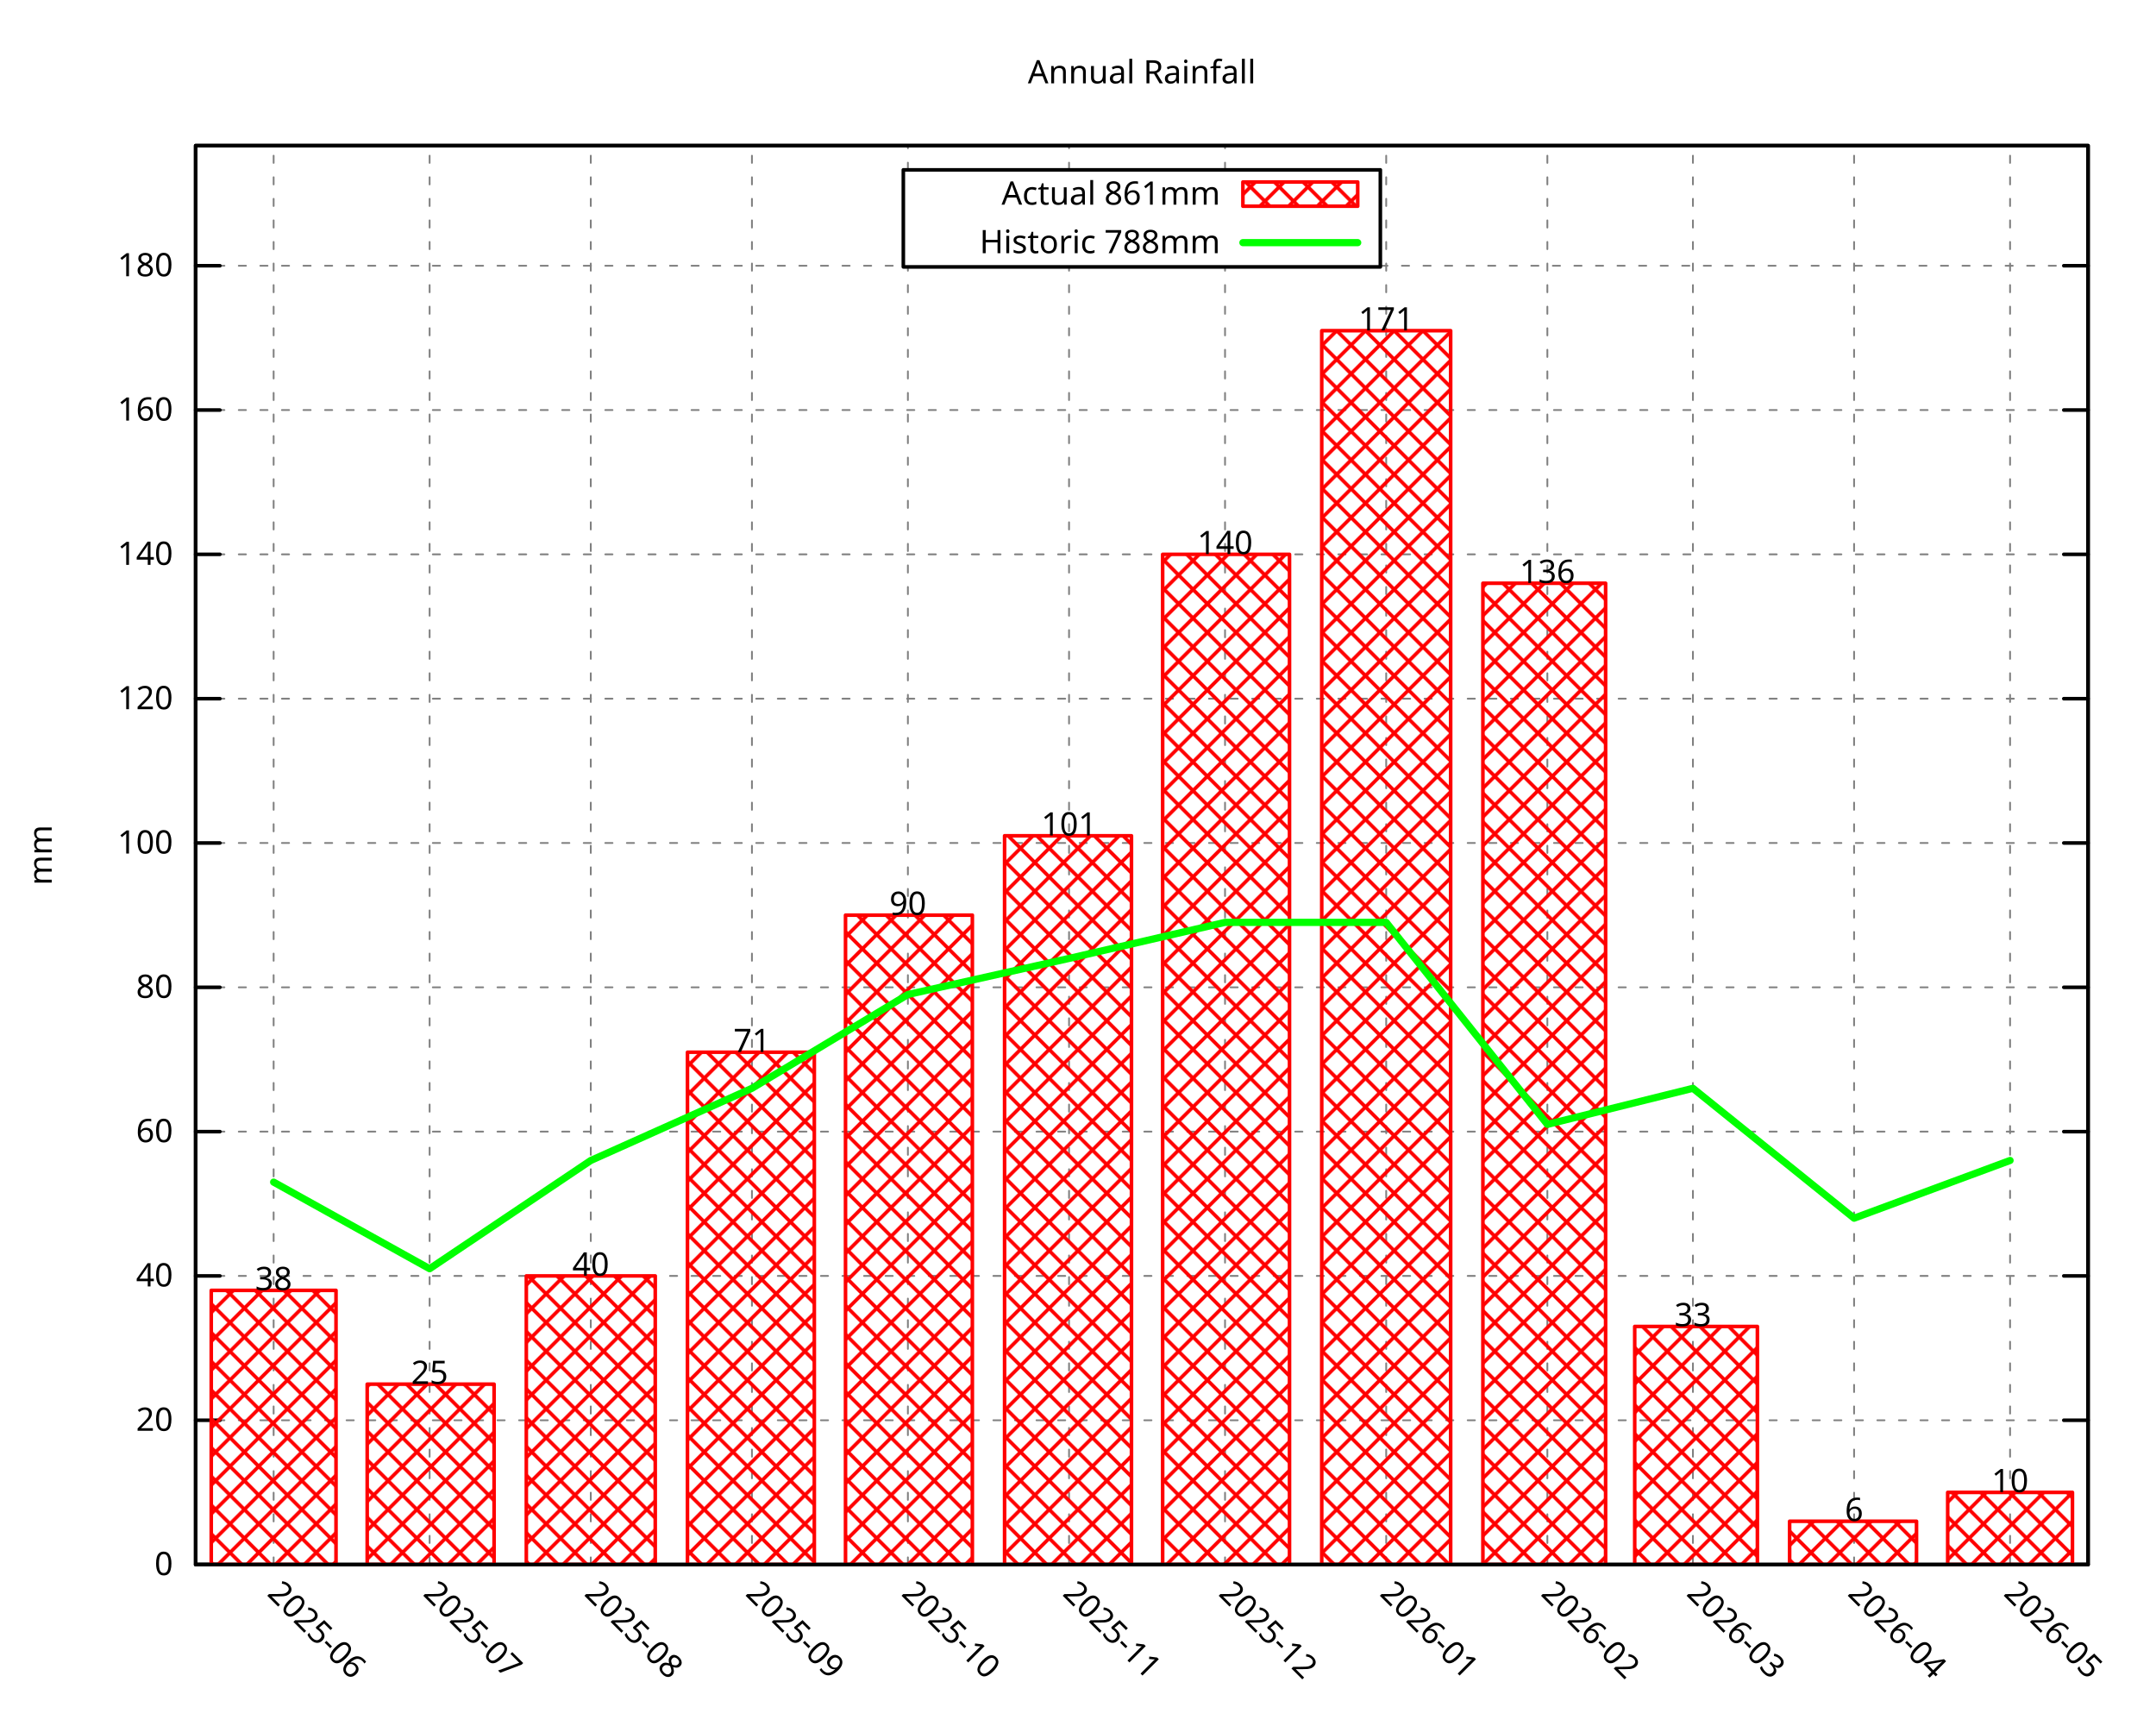
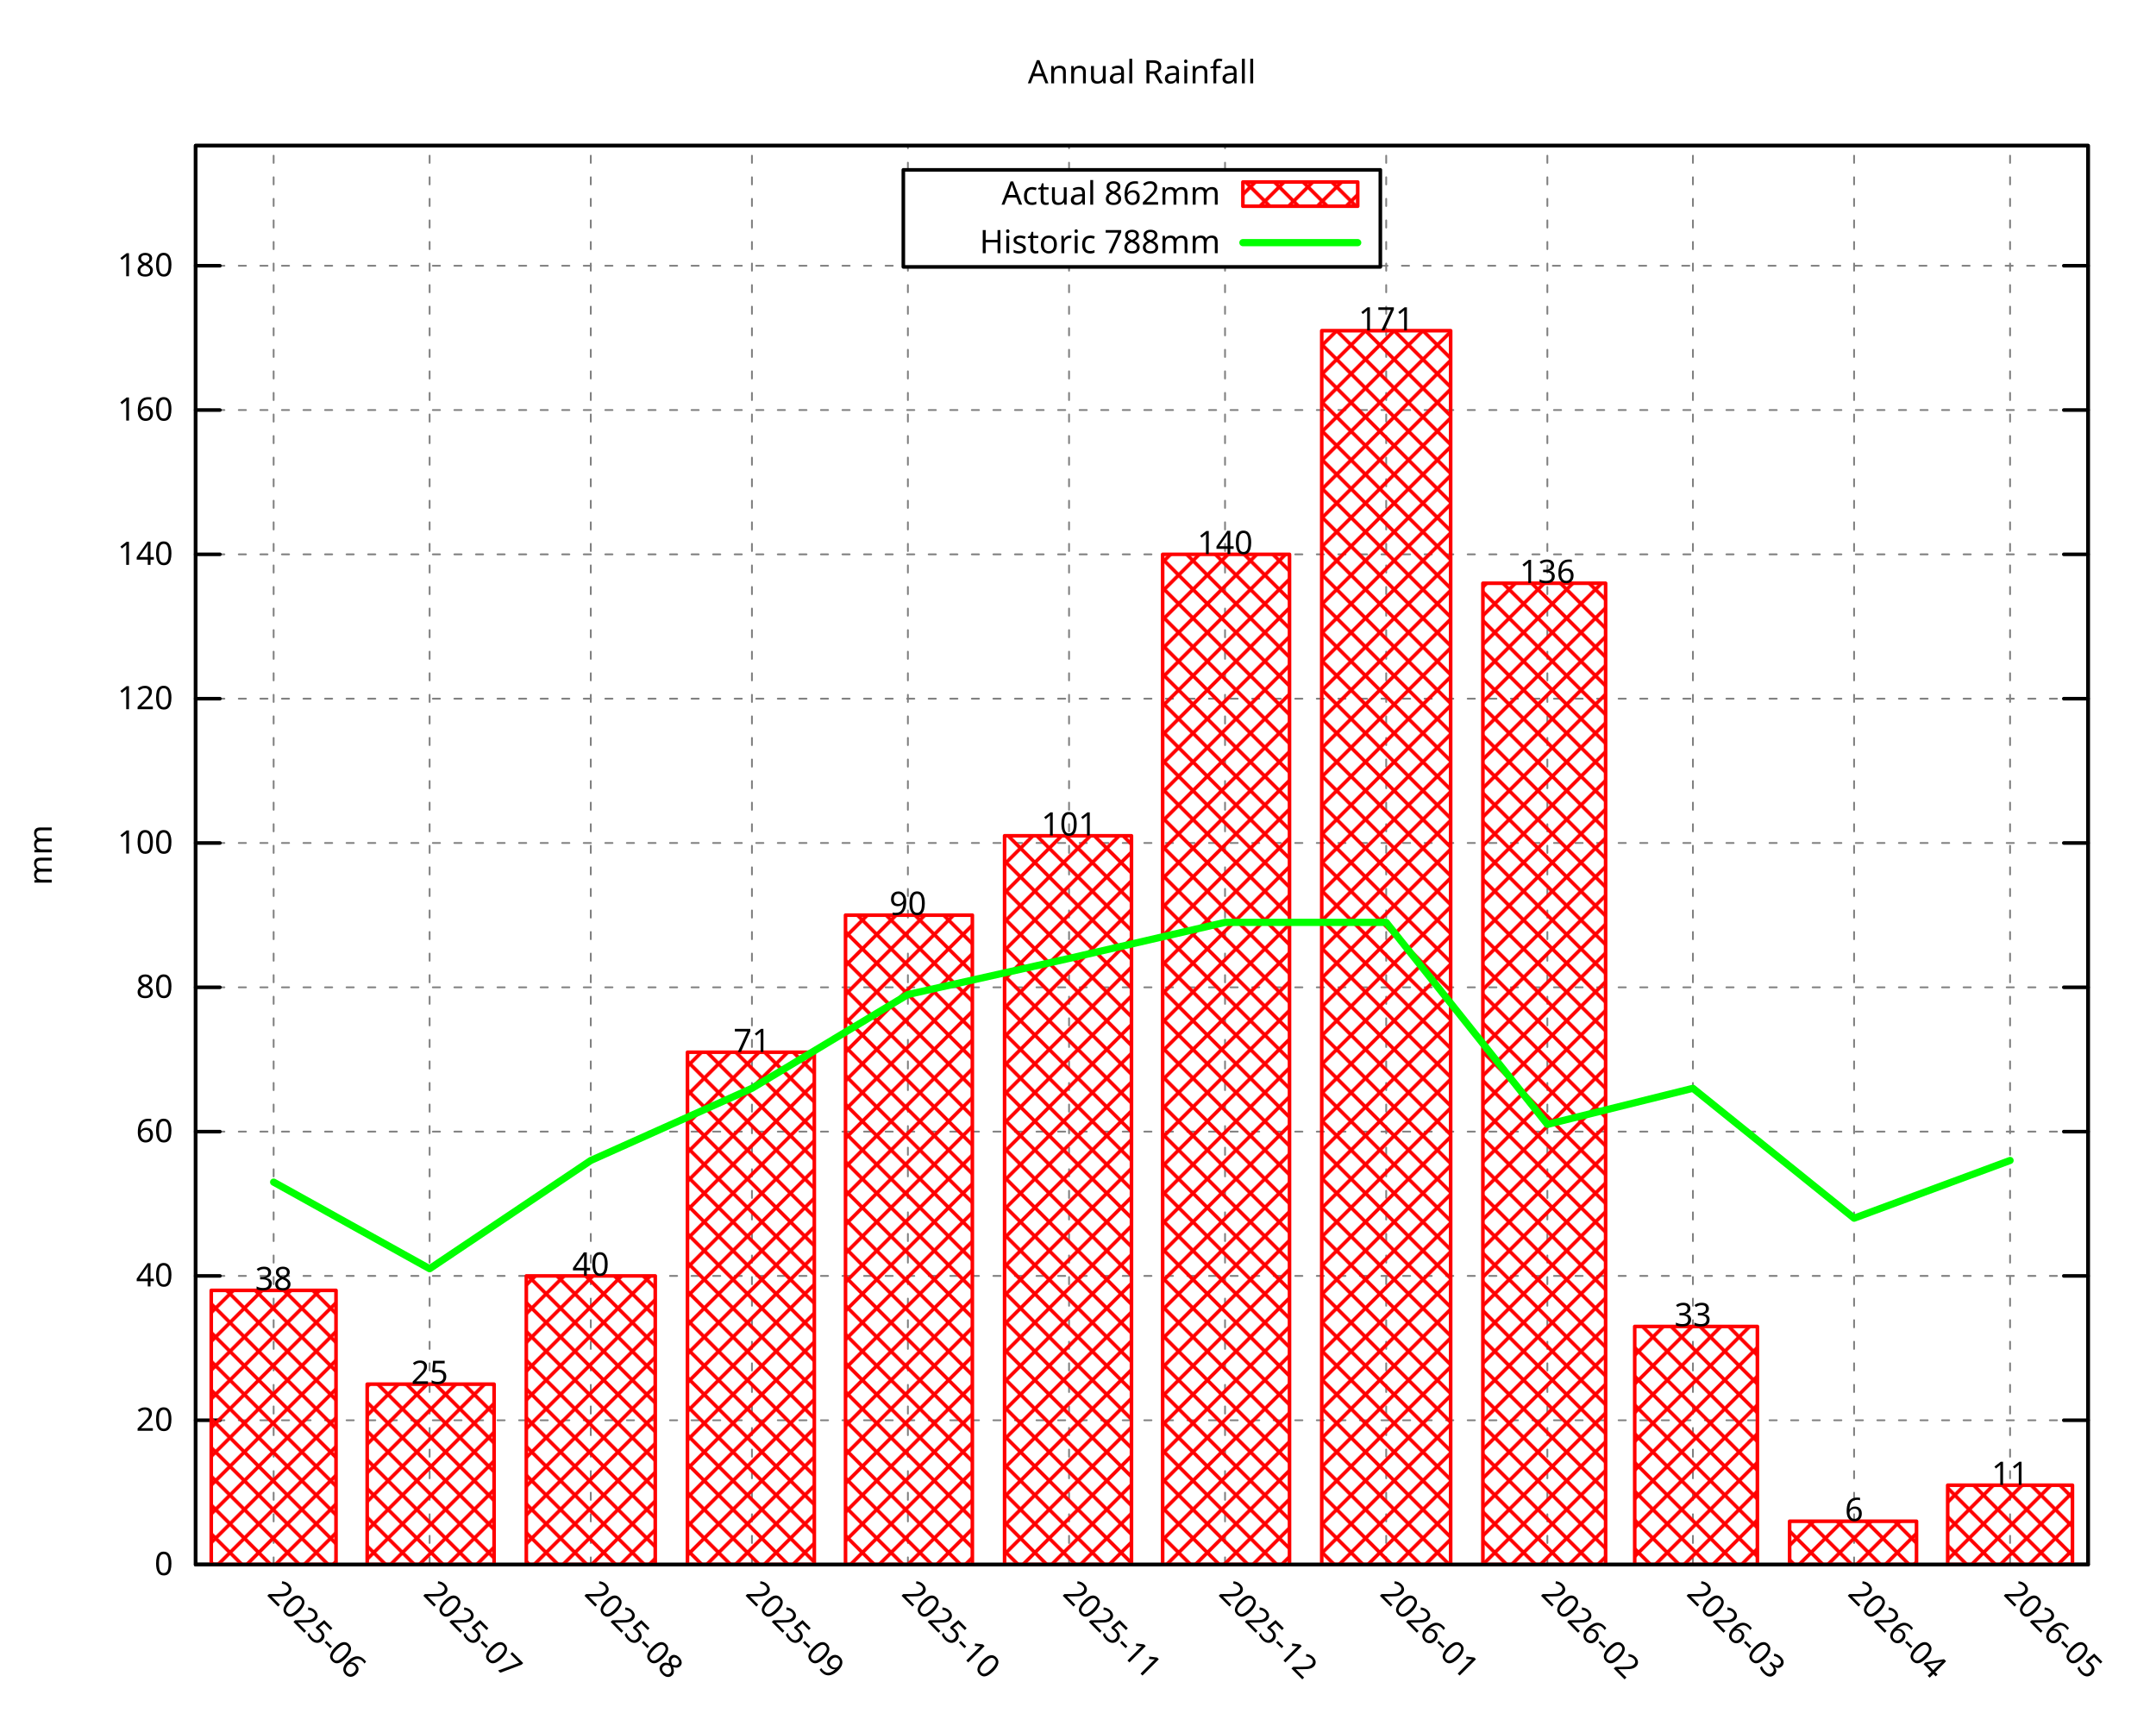
<svg xmlns="http://www.w3.org/2000/svg" xmlns:xlink="http://www.w3.org/1999/xlink" width="600" height="480" viewBox="0 0 600 480">
  <g id="gnuplot_canvas">
    <rect x="0" y="0" width="600" height="480" fill="none" />
    <defs>
      <circle id="gpDot" r="0.5" stroke-width="0.5" stroke="currentColor" />
      <path id="gpPt0" stroke-width="0.296" stroke="currentColor" d="M-1,0 h2 M0,-1 v2" />
      <path id="gpPt1" stroke-width="0.296" stroke="currentColor" d="M-1,-1 L1,1 M1,-1 L-1,1" />
      <path id="gpPt2" stroke-width="0.296" stroke="currentColor" d="M-1,0 L1,0 M0,-1 L0,1 M-1,-1 L1,1 M-1,1 L1,-1" />
      <rect id="gpPt3" stroke-width="0.296" stroke="currentColor" x="-1" y="-1" width="2" height="2" />
      <rect id="gpPt4" stroke-width="0.296" stroke="currentColor" fill="currentColor" x="-1" y="-1" width="2" height="2" />
      <circle id="gpPt5" stroke-width="0.296" stroke="currentColor" cx="0" cy="0" r="1" />
      <use xlink:href="#gpPt5" id="gpPt6" fill="currentColor" stroke="none" />
      <path id="gpPt7" stroke-width="0.296" stroke="currentColor" d="M0,-1.33 L-1.33,0.67 L1.33,0.67 z" />
      <use xlink:href="#gpPt7" id="gpPt8" fill="currentColor" stroke="none" />
      <use xlink:href="#gpPt7" id="gpPt9" stroke="currentColor" transform="rotate(180)" />
      <use xlink:href="#gpPt9" id="gpPt10" fill="currentColor" stroke="none" />
      <use xlink:href="#gpPt3" id="gpPt11" stroke="currentColor" transform="rotate(45)" />
      <use xlink:href="#gpPt11" id="gpPt12" fill="currentColor" stroke="none" />
      <path id="gpPt13" stroke-width="0.296" stroke="currentColor" d="M0,1.330 L1.265,0.411 L0.782,-1.067 L-0.782,-1.076 L-1.265,0.411 z" />
      <use xlink:href="#gpPt13" id="gpPt14" fill="currentColor" stroke="none" />
      <filter id="textbox" filterUnits="objectBoundingBox" x="0" y="0" height="1" width="1">
        <feFlood flood-color="white" flood-opacity="1" result="bgnd" />
        <feComposite in="SourceGraphic" in2="bgnd" operator="atop" />
      </filter>
      <filter id="greybox" filterUnits="objectBoundingBox" x="0" y="0" height="1" width="1">
        <feFlood flood-color="lightgrey" flood-opacity="1" result="grey" />
        <feComposite in="SourceGraphic" in2="grey" operator="atop" />
      </filter>
    </defs>
    <g fill="none" color="white" stroke="currentColor" stroke-width="1.00" stroke-linecap="round" stroke-linejoin="round">
</g>
    <g fill="none" color="black" stroke="currentColor" stroke-width="1.00" stroke-linecap="round" stroke-linejoin="round">
</g>
    <g fill="none" color="black" stroke="black" stroke-width="0.50" stroke-linecap="round" stroke-linejoin="round">
</g>
    <g fill="none" color="gray" stroke="currentColor" stroke-width="0.50" stroke-linecap="round" stroke-linejoin="round">
      <path stroke="gray" stroke-dasharray="2,4" class="gridline" d="M54.45,435.32 L581.09,435.32  " />
    </g>
    <g fill="none" color="gray" stroke="gray" stroke-width="1.00" stroke-linecap="round" stroke-linejoin="round">
</g>
    <g fill="none" color="black" stroke="currentColor" stroke-width="1.00" stroke-linecap="round" stroke-linejoin="round">
      <path stroke="black" d="M54.45,435.32 L61.20,435.32 M581.09,435.32 L574.34,435.32  " />
      <g transform="translate(48.15,438.25)" stroke="none" fill="black" font-family="Droid Sans" font-size="9.00" text-anchor="end">
        <text>
          <tspan font-family="Droid Sans"> 0</tspan>
        </text>
      </g>
    </g>
    <g fill="none" color="black" stroke="currentColor" stroke-width="1.00" stroke-linecap="round" stroke-linejoin="round">
</g>
    <g fill="none" color="black" stroke="black" stroke-width="0.50" stroke-linecap="round" stroke-linejoin="round">
</g>
    <g fill="none" color="gray" stroke="currentColor" stroke-width="0.50" stroke-linecap="round" stroke-linejoin="round">
      <path stroke="gray" stroke-dasharray="2,4" class="gridline" d="M54.45,395.17 L581.09,395.17  " />
    </g>
    <g fill="none" color="gray" stroke="gray" stroke-width="1.00" stroke-linecap="round" stroke-linejoin="round">
</g>
    <g fill="none" color="black" stroke="currentColor" stroke-width="1.00" stroke-linecap="round" stroke-linejoin="round">
      <path stroke="black" d="M54.45,395.17 L61.20,395.17 M581.09,395.17 L574.34,395.17  " />
      <g transform="translate(48.15,398.10)" stroke="none" fill="black" font-family="Droid Sans" font-size="9.00" text-anchor="end">
        <text>
          <tspan font-family="Droid Sans"> 20</tspan>
        </text>
      </g>
    </g>
    <g fill="none" color="black" stroke="currentColor" stroke-width="1.00" stroke-linecap="round" stroke-linejoin="round">
</g>
    <g fill="none" color="black" stroke="black" stroke-width="0.50" stroke-linecap="round" stroke-linejoin="round">
</g>
    <g fill="none" color="gray" stroke="currentColor" stroke-width="0.50" stroke-linecap="round" stroke-linejoin="round">
      <path stroke="gray" stroke-dasharray="2,4" class="gridline" d="M54.45,355.01 L581.09,355.01  " />
    </g>
    <g fill="none" color="gray" stroke="gray" stroke-width="1.00" stroke-linecap="round" stroke-linejoin="round">
</g>
    <g fill="none" color="black" stroke="currentColor" stroke-width="1.00" stroke-linecap="round" stroke-linejoin="round">
      <path stroke="black" d="M54.45,355.01 L61.20,355.01 M581.09,355.01 L574.34,355.01  " />
      <g transform="translate(48.15,357.94)" stroke="none" fill="black" font-family="Droid Sans" font-size="9.00" text-anchor="end">
        <text>
          <tspan font-family="Droid Sans"> 40</tspan>
        </text>
      </g>
    </g>
    <g fill="none" color="black" stroke="currentColor" stroke-width="1.00" stroke-linecap="round" stroke-linejoin="round">
</g>
    <g fill="none" color="black" stroke="black" stroke-width="0.50" stroke-linecap="round" stroke-linejoin="round">
</g>
    <g fill="none" color="gray" stroke="currentColor" stroke-width="0.50" stroke-linecap="round" stroke-linejoin="round">
      <path stroke="gray" stroke-dasharray="2,4" class="gridline" d="M54.45,314.86 L581.09,314.86  " />
    </g>
    <g fill="none" color="gray" stroke="gray" stroke-width="1.00" stroke-linecap="round" stroke-linejoin="round">
</g>
    <g fill="none" color="black" stroke="currentColor" stroke-width="1.00" stroke-linecap="round" stroke-linejoin="round">
      <path stroke="black" d="M54.45,314.86 L61.20,314.86 M581.09,314.86 L574.34,314.86  " />
      <g transform="translate(48.15,317.79)" stroke="none" fill="black" font-family="Droid Sans" font-size="9.00" text-anchor="end">
        <text>
          <tspan font-family="Droid Sans"> 60</tspan>
        </text>
      </g>
    </g>
    <g fill="none" color="black" stroke="currentColor" stroke-width="1.00" stroke-linecap="round" stroke-linejoin="round">
</g>
    <g fill="none" color="black" stroke="black" stroke-width="0.50" stroke-linecap="round" stroke-linejoin="round">
</g>
    <g fill="none" color="gray" stroke="currentColor" stroke-width="0.50" stroke-linecap="round" stroke-linejoin="round">
      <path stroke="gray" stroke-dasharray="2,4" class="gridline" d="M54.45,274.71 L581.09,274.71  " />
    </g>
    <g fill="none" color="gray" stroke="gray" stroke-width="1.00" stroke-linecap="round" stroke-linejoin="round">
</g>
    <g fill="none" color="black" stroke="currentColor" stroke-width="1.00" stroke-linecap="round" stroke-linejoin="round">
      <path stroke="black" d="M54.45,274.71 L61.20,274.71 M581.09,274.71 L574.34,274.71  " />
      <g transform="translate(48.15,277.64)" stroke="none" fill="black" font-family="Droid Sans" font-size="9.00" text-anchor="end">
        <text>
          <tspan font-family="Droid Sans"> 80</tspan>
        </text>
      </g>
    </g>
    <g fill="none" color="black" stroke="currentColor" stroke-width="1.00" stroke-linecap="round" stroke-linejoin="round">
</g>
    <g fill="none" color="black" stroke="black" stroke-width="0.50" stroke-linecap="round" stroke-linejoin="round">
</g>
    <g fill="none" color="gray" stroke="currentColor" stroke-width="0.50" stroke-linecap="round" stroke-linejoin="round">
      <path stroke="gray" stroke-dasharray="2,4" class="gridline" d="M54.45,234.55 L581.09,234.55  " />
    </g>
    <g fill="none" color="gray" stroke="gray" stroke-width="1.00" stroke-linecap="round" stroke-linejoin="round">
</g>
    <g fill="none" color="black" stroke="currentColor" stroke-width="1.00" stroke-linecap="round" stroke-linejoin="round">
      <path stroke="black" d="M54.45,234.55 L61.20,234.55 M581.09,234.55 L574.34,234.55  " />
      <g transform="translate(48.15,237.48)" stroke="none" fill="black" font-family="Droid Sans" font-size="9.00" text-anchor="end">
        <text>
          <tspan font-family="Droid Sans"> 100</tspan>
        </text>
      </g>
    </g>
    <g fill="none" color="black" stroke="currentColor" stroke-width="1.00" stroke-linecap="round" stroke-linejoin="round">
</g>
    <g fill="none" color="black" stroke="black" stroke-width="0.50" stroke-linecap="round" stroke-linejoin="round">
</g>
    <g fill="none" color="gray" stroke="currentColor" stroke-width="0.50" stroke-linecap="round" stroke-linejoin="round">
      <path stroke="gray" stroke-dasharray="2,4" class="gridline" d="M54.45,194.40 L581.09,194.40  " />
    </g>
    <g fill="none" color="gray" stroke="gray" stroke-width="1.00" stroke-linecap="round" stroke-linejoin="round">
</g>
    <g fill="none" color="black" stroke="currentColor" stroke-width="1.00" stroke-linecap="round" stroke-linejoin="round">
      <path stroke="black" d="M54.45,194.40 L61.20,194.40 M581.09,194.40 L574.34,194.40  " />
      <g transform="translate(48.15,197.33)" stroke="none" fill="black" font-family="Droid Sans" font-size="9.00" text-anchor="end">
        <text>
          <tspan font-family="Droid Sans"> 120</tspan>
        </text>
      </g>
    </g>
    <g fill="none" color="black" stroke="currentColor" stroke-width="1.00" stroke-linecap="round" stroke-linejoin="round">
</g>
    <g fill="none" color="black" stroke="black" stroke-width="0.50" stroke-linecap="round" stroke-linejoin="round">
</g>
    <g fill="none" color="gray" stroke="currentColor" stroke-width="0.50" stroke-linecap="round" stroke-linejoin="round">
      <path stroke="gray" stroke-dasharray="2,4" class="gridline" d="M54.45,154.24 L581.09,154.24  " />
    </g>
    <g fill="none" color="gray" stroke="gray" stroke-width="1.00" stroke-linecap="round" stroke-linejoin="round">
</g>
    <g fill="none" color="black" stroke="currentColor" stroke-width="1.00" stroke-linecap="round" stroke-linejoin="round">
      <path stroke="black" d="M54.45,154.24 L61.20,154.24 M581.09,154.24 L574.34,154.24  " />
      <g transform="translate(48.15,157.17)" stroke="none" fill="black" font-family="Droid Sans" font-size="9.00" text-anchor="end">
        <text>
          <tspan font-family="Droid Sans"> 140</tspan>
        </text>
      </g>
    </g>
    <g fill="none" color="black" stroke="currentColor" stroke-width="1.00" stroke-linecap="round" stroke-linejoin="round">
</g>
    <g fill="none" color="black" stroke="black" stroke-width="0.50" stroke-linecap="round" stroke-linejoin="round">
</g>
    <g fill="none" color="gray" stroke="currentColor" stroke-width="0.50" stroke-linecap="round" stroke-linejoin="round">
      <path stroke="gray" stroke-dasharray="2,4" class="gridline" d="M54.45,114.09 L581.09,114.09  " />
    </g>
    <g fill="none" color="gray" stroke="gray" stroke-width="1.00" stroke-linecap="round" stroke-linejoin="round">
</g>
    <g fill="none" color="black" stroke="currentColor" stroke-width="1.00" stroke-linecap="round" stroke-linejoin="round">
      <path stroke="black" d="M54.45,114.09 L61.20,114.09 M581.09,114.09 L574.34,114.09  " />
      <g transform="translate(48.15,117.02)" stroke="none" fill="black" font-family="Droid Sans" font-size="9.00" text-anchor="end">
        <text>
          <tspan font-family="Droid Sans"> 160</tspan>
        </text>
      </g>
    </g>
    <g fill="none" color="black" stroke="currentColor" stroke-width="1.00" stroke-linecap="round" stroke-linejoin="round">
</g>
    <g fill="none" color="black" stroke="black" stroke-width="0.50" stroke-linecap="round" stroke-linejoin="round">
</g>
    <g fill="none" color="gray" stroke="currentColor" stroke-width="0.50" stroke-linecap="round" stroke-linejoin="round">
      <path stroke="gray" stroke-dasharray="2,4" class="gridline" d="M54.45,73.94 L251.39,73.94 M384.14,73.94 L581.09,73.94  " />
    </g>
    <g fill="none" color="gray" stroke="gray" stroke-width="1.00" stroke-linecap="round" stroke-linejoin="round">
</g>
    <g fill="none" color="black" stroke="currentColor" stroke-width="1.00" stroke-linecap="round" stroke-linejoin="round">
      <path stroke="black" d="M54.45,73.94 L61.20,73.94 M581.09,73.94 L574.34,73.94  " />
      <g transform="translate(48.15,76.87)" stroke="none" fill="black" font-family="Droid Sans" font-size="9.00" text-anchor="end">
        <text>
          <tspan font-family="Droid Sans"> 180</tspan>
        </text>
      </g>
    </g>
    <g fill="none" color="black" stroke="currentColor" stroke-width="1.00" stroke-linecap="round" stroke-linejoin="round">
</g>
    <g fill="none" color="black" stroke="black" stroke-width="0.50" stroke-linecap="round" stroke-linejoin="round">
</g>
    <g fill="none" color="gray" stroke="currentColor" stroke-width="0.50" stroke-linecap="round" stroke-linejoin="round">
      <path stroke="gray" stroke-dasharray="2,4" class="gridline" d="M76.15,435.32 L76.15,40.51  " />
    </g>
    <g fill="none" color="gray" stroke="gray" stroke-width="1.00" stroke-linecap="round" stroke-linejoin="round">
</g>
    <g fill="none" color="black" stroke="currentColor" stroke-width="1.00" stroke-linecap="round" stroke-linejoin="round">
      <path stroke="black" d="M76.15,435.32 M76.15,40.51  " />
      <g transform="translate(74.08,443.69) rotate(45.00)" stroke="none" fill="black" font-family="Droid Sans" font-size="9.00" text-anchor="start">
        <text>
          <tspan font-family="Droid Sans">2025-06</tspan>
        </text>
      </g>
    </g>
    <g fill="none" color="black" stroke="currentColor" stroke-width="1.00" stroke-linecap="round" stroke-linejoin="round">
</g>
    <g fill="none" color="black" stroke="black" stroke-width="0.50" stroke-linecap="round" stroke-linejoin="round">
</g>
    <g fill="none" color="gray" stroke="currentColor" stroke-width="0.50" stroke-linecap="round" stroke-linejoin="round">
      <path stroke="gray" stroke-dasharray="2,4" class="gridline" d="M119.56,435.32 L119.56,40.51  " />
    </g>
    <g fill="none" color="gray" stroke="gray" stroke-width="1.00" stroke-linecap="round" stroke-linejoin="round">
</g>
    <g fill="none" color="black" stroke="currentColor" stroke-width="1.00" stroke-linecap="round" stroke-linejoin="round">
      <path stroke="black" d="M119.56,435.32 M119.56,40.51  " />
      <g transform="translate(117.49,443.69) rotate(45.00)" stroke="none" fill="black" font-family="Droid Sans" font-size="9.00" text-anchor="start">
        <text>
          <tspan font-family="Droid Sans">2025-07</tspan>
        </text>
      </g>
    </g>
    <g fill="none" color="black" stroke="currentColor" stroke-width="1.00" stroke-linecap="round" stroke-linejoin="round">
</g>
    <g fill="none" color="black" stroke="black" stroke-width="0.50" stroke-linecap="round" stroke-linejoin="round">
</g>
    <g fill="none" color="gray" stroke="currentColor" stroke-width="0.50" stroke-linecap="round" stroke-linejoin="round">
      <path stroke="gray" stroke-dasharray="2,4" class="gridline" d="M164.41,435.32 L164.41,40.51  " />
    </g>
    <g fill="none" color="gray" stroke="gray" stroke-width="1.00" stroke-linecap="round" stroke-linejoin="round">
</g>
    <g fill="none" color="black" stroke="currentColor" stroke-width="1.00" stroke-linecap="round" stroke-linejoin="round">
      <path stroke="black" d="M164.41,435.32 M164.41,40.51  " />
      <g transform="translate(162.34,443.69) rotate(45.00)" stroke="none" fill="black" font-family="Droid Sans" font-size="9.00" text-anchor="start">
        <text>
          <tspan font-family="Droid Sans">2025-08</tspan>
        </text>
      </g>
    </g>
    <g fill="none" color="black" stroke="currentColor" stroke-width="1.00" stroke-linecap="round" stroke-linejoin="round">
</g>
    <g fill="none" color="black" stroke="black" stroke-width="0.50" stroke-linecap="round" stroke-linejoin="round">
</g>
    <g fill="none" color="gray" stroke="currentColor" stroke-width="0.50" stroke-linecap="round" stroke-linejoin="round">
      <path stroke="gray" stroke-dasharray="2,4" class="gridline" d="M209.26,435.32 L209.26,40.51  " />
    </g>
    <g fill="none" color="gray" stroke="gray" stroke-width="1.00" stroke-linecap="round" stroke-linejoin="round">
</g>
    <g fill="none" color="black" stroke="currentColor" stroke-width="1.00" stroke-linecap="round" stroke-linejoin="round">
      <path stroke="black" d="M209.26,435.32 M209.26,40.51  " />
      <g transform="translate(207.19,443.69) rotate(45.00)" stroke="none" fill="black" font-family="Droid Sans" font-size="9.00" text-anchor="start">
        <text>
          <tspan font-family="Droid Sans">2025-09</tspan>
        </text>
      </g>
    </g>
    <g fill="none" color="black" stroke="currentColor" stroke-width="1.00" stroke-linecap="round" stroke-linejoin="round">
</g>
    <g fill="none" color="black" stroke="black" stroke-width="0.50" stroke-linecap="round" stroke-linejoin="round">
</g>
    <g fill="none" color="gray" stroke="currentColor" stroke-width="0.50" stroke-linecap="round" stroke-linejoin="round">
      <path stroke="gray" stroke-dasharray="2,4" class="gridline" d="M252.66,435.32 L252.66,74.26 M252.66,47.26 L252.66,40.51  " />
    </g>
    <g fill="none" color="gray" stroke="gray" stroke-width="1.00" stroke-linecap="round" stroke-linejoin="round">
</g>
    <g fill="none" color="black" stroke="currentColor" stroke-width="1.00" stroke-linecap="round" stroke-linejoin="round">
      <path stroke="black" d="M252.66,435.32 M252.66,40.51  " />
      <g transform="translate(250.59,443.69) rotate(45.00)" stroke="none" fill="black" font-family="Droid Sans" font-size="9.00" text-anchor="start">
        <text>
          <tspan font-family="Droid Sans">2025-10</tspan>
        </text>
      </g>
    </g>
    <g fill="none" color="black" stroke="currentColor" stroke-width="1.00" stroke-linecap="round" stroke-linejoin="round">
</g>
    <g fill="none" color="black" stroke="black" stroke-width="0.50" stroke-linecap="round" stroke-linejoin="round">
</g>
    <g fill="none" color="gray" stroke="currentColor" stroke-width="0.50" stroke-linecap="round" stroke-linejoin="round">
      <path stroke="gray" stroke-dasharray="2,4" class="gridline" d="M297.51,435.32 L297.51,74.26 M297.51,47.26 L297.51,40.51  " />
    </g>
    <g fill="none" color="gray" stroke="gray" stroke-width="1.00" stroke-linecap="round" stroke-linejoin="round">
</g>
    <g fill="none" color="black" stroke="currentColor" stroke-width="1.00" stroke-linecap="round" stroke-linejoin="round">
      <path stroke="black" d="M297.51,435.32 M297.51,40.51  " />
      <g transform="translate(295.44,443.69) rotate(45.00)" stroke="none" fill="black" font-family="Droid Sans" font-size="9.00" text-anchor="start">
        <text>
          <tspan font-family="Droid Sans">2025-11</tspan>
        </text>
      </g>
    </g>
    <g fill="none" color="black" stroke="currentColor" stroke-width="1.00" stroke-linecap="round" stroke-linejoin="round">
</g>
    <g fill="none" color="black" stroke="black" stroke-width="0.50" stroke-linecap="round" stroke-linejoin="round">
</g>
    <g fill="none" color="gray" stroke="currentColor" stroke-width="0.50" stroke-linecap="round" stroke-linejoin="round">
      <path stroke="gray" stroke-dasharray="2,4" class="gridline" d="M340.92,435.32 L340.92,74.26 M340.92,47.26 L340.92,40.51  " />
    </g>
    <g fill="none" color="gray" stroke="gray" stroke-width="1.00" stroke-linecap="round" stroke-linejoin="round">
</g>
    <g fill="none" color="black" stroke="currentColor" stroke-width="1.00" stroke-linecap="round" stroke-linejoin="round">
      <path stroke="black" d="M340.92,435.32 M340.92,40.51  " />
      <g transform="translate(338.85,443.69) rotate(45.00)" stroke="none" fill="black" font-family="Droid Sans" font-size="9.00" text-anchor="start">
        <text>
          <tspan font-family="Droid Sans">2025-12</tspan>
        </text>
      </g>
    </g>
    <g fill="none" color="black" stroke="currentColor" stroke-width="1.00" stroke-linecap="round" stroke-linejoin="round">
</g>
    <g fill="none" color="black" stroke="black" stroke-width="0.50" stroke-linecap="round" stroke-linejoin="round">
</g>
    <g fill="none" color="gray" stroke="currentColor" stroke-width="0.50" stroke-linecap="round" stroke-linejoin="round">
      <path stroke="gray" stroke-dasharray="2,4" class="gridline" d="M385.77,435.32 L385.77,40.51  " />
    </g>
    <g fill="none" color="gray" stroke="gray" stroke-width="1.00" stroke-linecap="round" stroke-linejoin="round">
</g>
    <g fill="none" color="black" stroke="currentColor" stroke-width="1.00" stroke-linecap="round" stroke-linejoin="round">
      <path stroke="black" d="M385.77,435.32 M385.77,40.51  " />
      <g transform="translate(383.70,443.69) rotate(45.00)" stroke="none" fill="black" font-family="Droid Sans" font-size="9.00" text-anchor="start">
        <text>
          <tspan font-family="Droid Sans">2026-01</tspan>
        </text>
      </g>
    </g>
    <g fill="none" color="black" stroke="currentColor" stroke-width="1.00" stroke-linecap="round" stroke-linejoin="round">
</g>
    <g fill="none" color="black" stroke="black" stroke-width="0.50" stroke-linecap="round" stroke-linejoin="round">
</g>
    <g fill="none" color="gray" stroke="currentColor" stroke-width="0.50" stroke-linecap="round" stroke-linejoin="round">
      <path stroke="gray" stroke-dasharray="2,4" class="gridline" d="M430.62,435.32 L430.62,40.51  " />
    </g>
    <g fill="none" color="gray" stroke="gray" stroke-width="1.00" stroke-linecap="round" stroke-linejoin="round">
</g>
    <g fill="none" color="black" stroke="currentColor" stroke-width="1.00" stroke-linecap="round" stroke-linejoin="round">
      <path stroke="black" d="M430.62,435.32 M430.62,40.51  " />
      <g transform="translate(428.55,443.69) rotate(45.00)" stroke="none" fill="black" font-family="Droid Sans" font-size="9.00" text-anchor="start">
        <text>
          <tspan font-family="Droid Sans">2026-02</tspan>
        </text>
      </g>
    </g>
    <g fill="none" color="black" stroke="currentColor" stroke-width="1.00" stroke-linecap="round" stroke-linejoin="round">
</g>
    <g fill="none" color="black" stroke="black" stroke-width="0.50" stroke-linecap="round" stroke-linejoin="round">
</g>
    <g fill="none" color="gray" stroke="currentColor" stroke-width="0.50" stroke-linecap="round" stroke-linejoin="round">
      <path stroke="gray" stroke-dasharray="2,4" class="gridline" d="M471.13,435.32 L471.13,40.51  " />
    </g>
    <g fill="none" color="gray" stroke="gray" stroke-width="1.00" stroke-linecap="round" stroke-linejoin="round">
</g>
    <g fill="none" color="black" stroke="currentColor" stroke-width="1.00" stroke-linecap="round" stroke-linejoin="round">
      <path stroke="black" d="M471.13,435.32 M471.13,40.51  " />
      <g transform="translate(469.06,443.69) rotate(45.00)" stroke="none" fill="black" font-family="Droid Sans" font-size="9.00" text-anchor="start">
        <text>
          <tspan font-family="Droid Sans">2026-03</tspan>
        </text>
      </g>
    </g>
    <g fill="none" color="black" stroke="currentColor" stroke-width="1.00" stroke-linecap="round" stroke-linejoin="round">
</g>
    <g fill="none" color="black" stroke="black" stroke-width="0.50" stroke-linecap="round" stroke-linejoin="round">
</g>
    <g fill="none" color="gray" stroke="currentColor" stroke-width="0.50" stroke-linecap="round" stroke-linejoin="round">
      <path stroke="gray" stroke-dasharray="2,4" class="gridline" d="M515.98,435.32 L515.98,40.51  " />
    </g>
    <g fill="none" color="gray" stroke="gray" stroke-width="1.00" stroke-linecap="round" stroke-linejoin="round">
</g>
    <g fill="none" color="black" stroke="currentColor" stroke-width="1.00" stroke-linecap="round" stroke-linejoin="round">
      <path stroke="black" d="M515.98,435.32 M515.98,40.51  " />
      <g transform="translate(513.91,443.69) rotate(45.00)" stroke="none" fill="black" font-family="Droid Sans" font-size="9.00" text-anchor="start">
        <text>
          <tspan font-family="Droid Sans">2026-04</tspan>
        </text>
      </g>
    </g>
    <g fill="none" color="black" stroke="currentColor" stroke-width="1.00" stroke-linecap="round" stroke-linejoin="round">
</g>
    <g fill="none" color="black" stroke="black" stroke-width="0.50" stroke-linecap="round" stroke-linejoin="round">
</g>
    <g fill="none" color="gray" stroke="currentColor" stroke-width="0.50" stroke-linecap="round" stroke-linejoin="round">
      <path stroke="gray" stroke-dasharray="2,4" class="gridline" d="M559.39,435.32 L559.39,40.51  " />
    </g>
    <g fill="none" color="gray" stroke="gray" stroke-width="1.00" stroke-linecap="round" stroke-linejoin="round">
</g>
    <g fill="none" color="black" stroke="currentColor" stroke-width="1.00" stroke-linecap="round" stroke-linejoin="round">
      <path stroke="black" d="M559.39,435.32 M559.39,40.51  " />
      <g transform="translate(557.32,443.69) rotate(45.00)" stroke="none" fill="black" font-family="Droid Sans" font-size="9.00" text-anchor="start">
        <text>
          <tspan font-family="Droid Sans">2026-05</tspan>
        </text>
      </g>
    </g>
    <g fill="none" color="black" stroke="currentColor" stroke-width="1.00" stroke-linecap="round" stroke-linejoin="round">
</g>
    <g fill="none" color="black" stroke="currentColor" stroke-width="1.00" stroke-linecap="round" stroke-linejoin="round">
      <path stroke="black" d="M54.45,40.51 L54.45,435.32 L581.09,435.32 L581.09,40.51 L54.45,40.51 Z  " />
    </g>
    <g fill="none" color="black" stroke="currentColor" stroke-width="1.00" stroke-linecap="round" stroke-linejoin="round">
</g>
    <g fill="none" color="black" stroke="currentColor" stroke-width="1.00" stroke-linecap="round" stroke-linejoin="round">
      <path stroke="black" d="M251.39,74.26 L251.39,47.26 L384.14,47.26 L384.14,74.26 L251.39,74.26 Z  " />
    </g>
    <g id="gnuplot_plot_1">
      <g fill="none" color="black" stroke="currentColor" stroke-width="1.00" stroke-linecap="round" stroke-linejoin="round">
        <g transform="translate(339.59,56.94)" stroke="none" fill="black" font-family="Droid Sans" font-size="9.00" text-anchor="end">
          <text>
-             <tspan font-family="Droid Sans">Actual 861mm</tspan>
+             <tspan font-family="Droid Sans">Actual 862mm</tspan>
          </text>
        </g>
      </g>
      <g fill="none" color="black" stroke="currentColor" stroke-width="1.00" stroke-linecap="round" stroke-linejoin="round">
        <defs>
          <pattern id="gpPat1" patternUnits="userSpaceOnUse" x="0" y="0" width="8" height="8">
            <path style="fill:none; stroke:rgb(255,0,0)" d="M0,0 L8,8 M0,8 L8,0" />
          </pattern>
        </defs>
        <g stroke="none" shape-rendering="crispEdges">
          <polygon fill="url(#gpPat1)" points="345.89,57.38 377.84,57.38 377.84,50.63 345.89,50.63 " />
        </g>
        <path stroke="rgb(255,   0,   0)" d="M345.89,57.38 L377.84,57.38 L377.84,50.64 L345.89,50.64 L345.89,57.38 Z  " />
      </g>
      <g fill="none" color="black" stroke="currentColor" stroke-width="1.00" stroke-linecap="round" stroke-linejoin="round">
        <defs>
          <pattern id="gpPat2" patternUnits="userSpaceOnUse" x="0" y="0" width="8" height="8">
            <path style="fill:none; stroke:rgb(255,0,0)" d="M0,0 L8,8 M0,8 L8,0" />
          </pattern>
        </defs>
        <g stroke="none" shape-rendering="crispEdges">
          <polygon fill="url(#gpPat2)" points="58.79,435.32 93.52,435.32 93.52,359.02 58.79,359.02 " />
        </g>
        <path stroke="rgb(255,   0,   0)" d="M58.79,435.32 L58.79,359.03 L93.51,359.03 L93.51,435.32 L58.79,435.32 Z  " />
        <g stroke="none" shape-rendering="crispEdges">
          <polygon fill="url(#gpPat2)" points="102.19,435.32 137.51,435.32 137.51,385.12 102.19,385.12 " />
        </g>
        <path stroke="rgb(255,   0,   0)" d="M102.19,435.32 L102.19,385.13 L137.50,385.13 L137.50,435.32 L102.19,435.32 Z  " />
        <g stroke="none" shape-rendering="crispEdges">
          <polygon fill="url(#gpPat2)" points="146.47,435.32 182.36,435.32 182.36,355.00 146.47,355.00 " />
        </g>
        <path stroke="rgb(255,   0,   0)" d="M146.47,435.32 L146.47,355.01 L182.35,355.01 L182.35,435.32 L146.47,435.32 Z  " />
        <g stroke="none" shape-rendering="crispEdges">
          <polygon fill="url(#gpPat2)" points="191.32,435.32 226.63,435.32 226.63,292.76 191.32,292.76 " />
        </g>
        <path stroke="rgb(255,   0,   0)" d="M191.32,435.32 L191.32,292.77 L226.62,292.77 L226.62,435.32 L191.32,435.32 Z  " />
        <g stroke="none" shape-rendering="crispEdges">
          <polygon fill="url(#gpPat2)" points="235.30,435.32 270.61,435.32 270.61,254.62 235.30,254.62 " />
        </g>
        <path stroke="rgb(255,   0,   0)" d="M235.30,435.32 L235.30,254.63 L270.60,254.63 L270.60,435.32 L235.30,435.32 Z  " />
        <g stroke="none" shape-rendering="crispEdges">
          <polygon fill="url(#gpPat2)" points="279.57,435.32 314.89,435.32 314.89,232.53 279.57,232.53 " />
        </g>
        <path stroke="rgb(255,   0,   0)" d="M279.57,435.32 L279.57,232.54 L314.88,232.54 L314.88,435.32 L279.57,435.32 Z  " />
        <g stroke="none" shape-rendering="crispEdges">
          <polygon fill="url(#gpPat2)" points="323.56,435.32 358.87,435.32 358.87,154.23 323.56,154.23 " />
        </g>
        <path stroke="rgb(255,   0,   0)" d="M323.56,435.32 L323.56,154.24 L358.86,154.24 L358.86,435.32 L323.56,435.32 Z  " />
        <g stroke="none" shape-rendering="crispEdges">
          <polygon fill="url(#gpPat2)" points="367.83,435.32 403.72,435.32 403.72,92.00 367.83,92.00 " />
        </g>
        <path stroke="rgb(255,   0,   0)" d="M367.83,435.32 L367.83,92.01 L403.71,92.01 L403.71,435.32 L367.83,435.32 Z  " />
        <g stroke="none" shape-rendering="crispEdges">
          <polygon fill="url(#gpPat2)" points="412.68,435.32 446.84,435.32 446.84,162.27 412.68,162.27 " />
        </g>
        <path stroke="rgb(255,   0,   0)" d="M412.68,435.32 L412.68,162.28 L446.83,162.28 L446.83,435.32 L412.68,435.32 Z  " />
        <g stroke="none" shape-rendering="crispEdges">
          <polygon fill="url(#gpPat2)" points="454.93,435.32 489.08,435.32 489.08,369.06 454.93,369.06 " />
        </g>
        <path stroke="rgb(255,   0,   0)" d="M454.93,435.32 L454.93,369.07 L489.07,369.07 L489.07,435.32 L454.93,435.32 Z  " />
        <g stroke="none" shape-rendering="crispEdges">
          <polygon fill="url(#gpPat2)" points="498.04,435.32 533.36,435.32 533.36,423.26 498.04,423.26 " />
        </g>
        <path stroke="rgb(255,   0,   0)" d="M498.04,435.32 L498.04,423.27 L533.35,423.27 L533.35,435.32 L498.04,435.32 Z  " />
        <g stroke="none" shape-rendering="crispEdges">
-           <polygon fill="url(#gpPat2)" points="542.03,435.32 576.76,435.32 576.76,415.23 542.03,415.23 " />
-         </g>
-         <path stroke="rgb(255,   0,   0)" d="M542.03,435.32 L542.03,415.24 L576.75,415.24 L576.75,435.32 L542.03,435.32 Z  " />
+           <polygon fill="url(#gpPat2)" points="542.03,435.32 576.76,435.32 576.76,413.23 542.03,413.23 " />
+         </g>
+         <path stroke="rgb(255,   0,   0)" d="M542.03,435.32 L542.03,413.24 L576.75,413.24 L576.75,435.32 L542.03,435.32 Z  " />
      </g>
    </g>
    <g id="gnuplot_plot_2" fill="none">
      <g fill="none" color="black" stroke="currentColor" stroke-width="1.00" stroke-linecap="round" stroke-linejoin="round">
        <g transform="translate(76.15,358.95)" stroke="none" fill="black" font-family="Droid Sans" font-size="9.00" text-anchor="middle">
          <text>
            <tspan font-family="Droid Sans">38</tspan>
          </text>
        </g>
        <g transform="translate(119.56,385.05)" stroke="none" fill="black" font-family="Droid Sans" font-size="9.00" text-anchor="middle">
          <text>
            <tspan font-family="Droid Sans">25</tspan>
          </text>
        </g>
        <g transform="translate(164.41,354.93)" stroke="none" fill="black" font-family="Droid Sans" font-size="9.00" text-anchor="middle">
          <text>
            <tspan font-family="Droid Sans">40</tspan>
          </text>
        </g>
        <g transform="translate(209.26,292.69)" stroke="none" fill="black" font-family="Droid Sans" font-size="9.00" text-anchor="middle">
          <text>
            <tspan font-family="Droid Sans">71</tspan>
          </text>
        </g>
        <g transform="translate(252.66,254.55)" stroke="none" fill="black" font-family="Droid Sans" font-size="9.00" text-anchor="middle">
          <text>
            <tspan font-family="Droid Sans">90</tspan>
          </text>
        </g>
        <g transform="translate(297.51,232.46)" stroke="none" fill="black" font-family="Droid Sans" font-size="9.00" text-anchor="middle">
          <text>
            <tspan font-family="Droid Sans">101</tspan>
          </text>
        </g>
        <g transform="translate(340.92,154.16)" stroke="none" fill="black" font-family="Droid Sans" font-size="9.00" text-anchor="middle">
          <text>
            <tspan font-family="Droid Sans">140</tspan>
          </text>
        </g>
        <g transform="translate(385.77,91.93)" stroke="none" fill="black" font-family="Droid Sans" font-size="9.00" text-anchor="middle">
          <text>
            <tspan font-family="Droid Sans">171</tspan>
          </text>
        </g>
        <g transform="translate(430.62,162.19)" stroke="none" fill="black" font-family="Droid Sans" font-size="9.00" text-anchor="middle">
          <text>
            <tspan font-family="Droid Sans">136</tspan>
          </text>
        </g>
        <g transform="translate(471.13,368.99)" stroke="none" fill="black" font-family="Droid Sans" font-size="9.00" text-anchor="middle">
          <text>
            <tspan font-family="Droid Sans">33</tspan>
          </text>
        </g>
        <g transform="translate(515.98,423.19)" stroke="none" fill="black" font-family="Droid Sans" font-size="9.00" text-anchor="middle">
          <text>
            <tspan font-family="Droid Sans">6</tspan>
          </text>
        </g>
-         <g transform="translate(559.39,415.16)" stroke="none" fill="black" font-family="Droid Sans" font-size="9.00" text-anchor="middle">
-           <text>
-             <tspan font-family="Droid Sans">10</tspan>
+         <g transform="translate(559.39,413.15)" stroke="none" fill="black" font-family="Droid Sans" font-size="9.00" text-anchor="middle">
+           <text>
+             <tspan font-family="Droid Sans">11</tspan>
          </text>
        </g>
      </g>
    </g>
    <g id="gnuplot_plot_3">
      <g fill="none" color="white" stroke="black" stroke-width="2.00" stroke-linecap="round" stroke-linejoin="round">
</g>
      <g fill="none" color="black" stroke="currentColor" stroke-width="2.00" stroke-linecap="round" stroke-linejoin="round">
        <g transform="translate(339.59,70.44)" stroke="none" fill="black" font-family="Droid Sans" font-size="9.00" text-anchor="end">
          <text>
            <tspan font-family="Droid Sans">Historic 788mm</tspan>
          </text>
        </g>
      </g>
      <g fill="none" color="black" stroke="currentColor" stroke-width="2.00" stroke-linecap="round" stroke-linejoin="round">
        <path stroke="rgb(  0, 255,   0)" d="M345.89,67.51 L377.84,67.51 M76.15,328.91 L119.56,353.01 L164.41,322.89 L209.26,302.81 L252.66,276.71 L297.51,266.67   L340.92,256.64 L385.77,256.64 L430.62,312.85 L471.13,302.81 L515.98,338.95 L559.39,322.89  " />
      </g>
    </g>
    <g fill="none" color="black" stroke="currentColor" stroke-width="2.00" stroke-linecap="round" stroke-linejoin="round">
</g>
    <g fill="none" color="black" stroke="black" stroke-width="1.00" stroke-linecap="round" stroke-linejoin="round">
</g>
    <g fill="none" color="black" stroke="currentColor" stroke-width="1.00" stroke-linecap="round" stroke-linejoin="round">
      <path stroke="black" d="M54.45,40.51 L54.45,435.32 L581.09,435.32 L581.09,40.51 L54.45,40.51 Z  " />
      <g transform="translate(14.39,237.92) rotate(270.00)" stroke="none" fill="black" font-family="Droid Sans" font-size="9.00" text-anchor="middle">
        <text>
          <tspan font-family="Droid Sans">mm</tspan>
        </text>
      </g>
    </g>
    <g fill="none" color="black" stroke="currentColor" stroke-width="1.00" stroke-linecap="round" stroke-linejoin="round">
</g>
    <g fill="none" color="black" stroke="currentColor" stroke-width="1.00" stroke-linecap="round" stroke-linejoin="round">
      <g transform="translate(317.77,23.19)" stroke="none" fill="black" font-family="Droid Sans" font-size="9.00" text-anchor="middle">
        <text>
          <tspan font-family="Droid Sans">Annual Rainfall</tspan>
        </text>
      </g>
    </g>
    <g fill="none" color="black" stroke="currentColor" stroke-width="1.00" stroke-linecap="round" stroke-linejoin="round">
</g>
  </g>
</svg>
